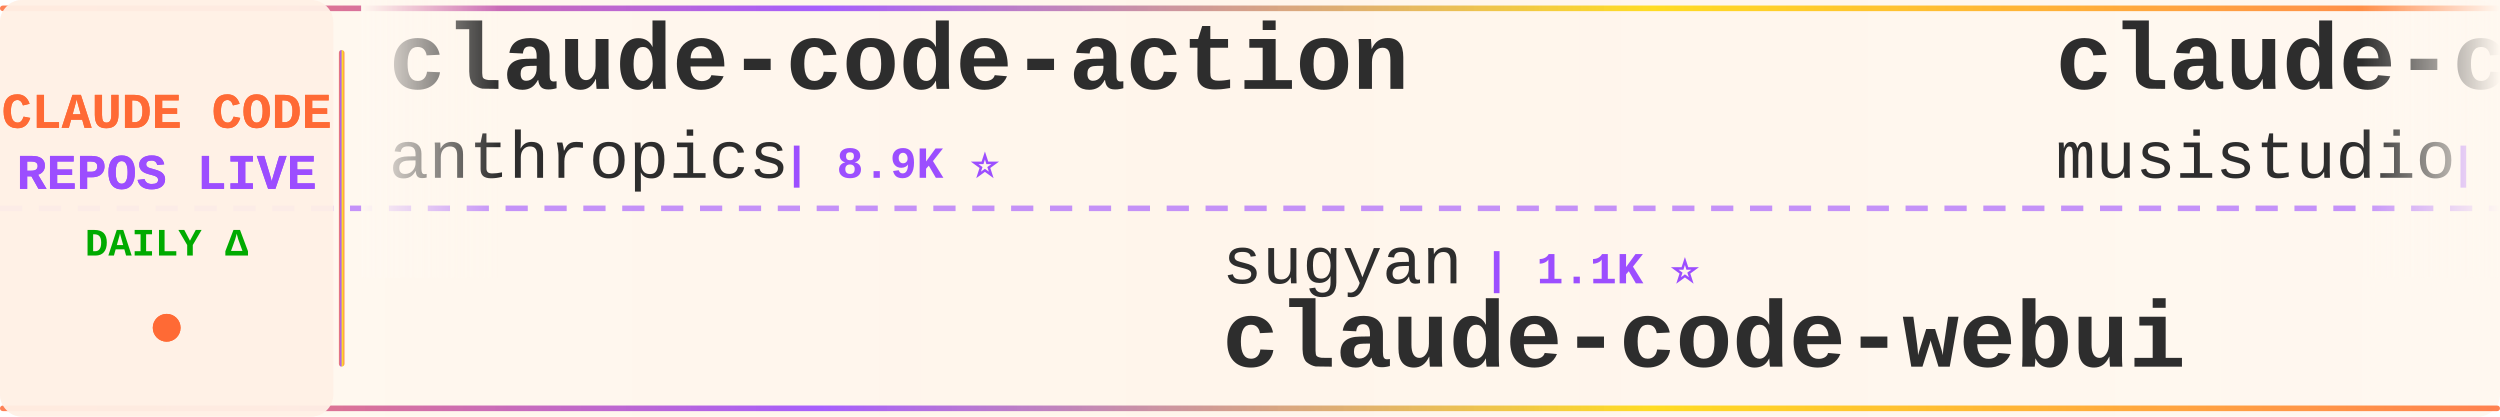
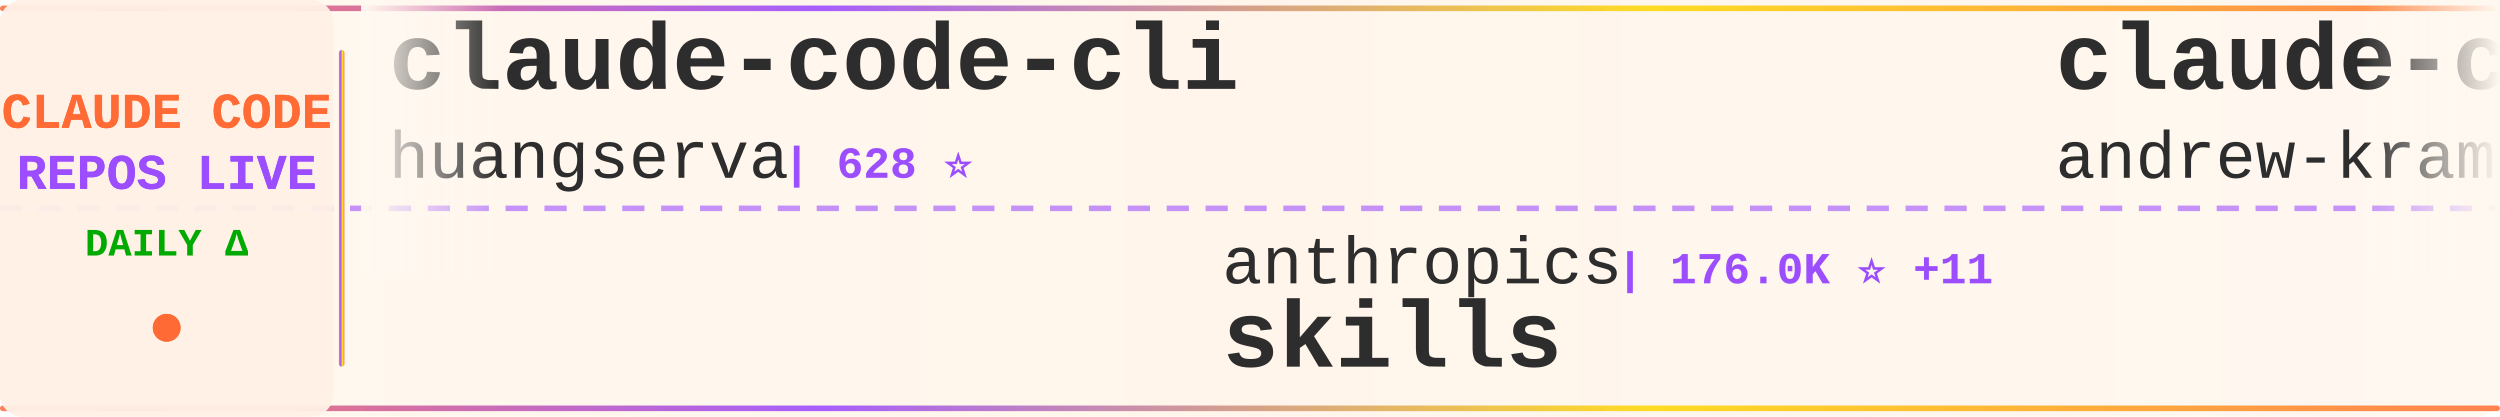
<svg xmlns="http://www.w3.org/2000/svg" width="900" height="150">
  <defs>
    <linearGradient id="tickerBg" x1="0%" y1="0%" x2="100%" y2="0%">
      <stop offset="0%" style="stop-color:#fff8f0;stop-opacity:0.98" />
      <stop offset="50%" style="stop-color:#fff5eb;stop-opacity:1" />
      <stop offset="100%" style="stop-color:#fff8f0;stop-opacity:0.98" />
    </linearGradient>
    <linearGradient id="borderGrad" x1="0%" y1="0%" x2="100%" y2="0%">
      <stop offset="0%" style="stop-color:#FF6B35;stop-opacity:0.85">
        <animate attributeName="stop-opacity" values="0.85;1;0.85" dur="2s" repeatCount="indefinite" />
      </stop>
      <stop offset="33%" style="stop-color:#9C4EFF;stop-opacity:0.9">
        <animate attributeName="stop-opacity" values="0.9;1;0.9" dur="2.2s" repeatCount="indefinite" />
      </stop>
      <stop offset="66%" style="stop-color:#FFD700;stop-opacity:0.85">
        <animate attributeName="stop-opacity" values="0.85;1;0.85" dur="1.8s" repeatCount="indefinite" />
      </stop>
      <stop offset="100%" style="stop-color:#FF6B35;stop-opacity:0.85">
        <animate attributeName="stop-opacity" values="0.85;1;0.85" dur="2s" repeatCount="indefinite" />
      </stop>
    </linearGradient>
    <filter id="textGlow">
      <feGaussianBlur stdDeviation="0.15" result="coloredBlur" />
      <feMerge>
        <feMergeNode in="coloredBlur" />
        <feMergeNode in="SourceGraphic" />
      </feMerge>
    </filter>
    <filter id="metricGlow">
      <feGaussianBlur stdDeviation="0.2" result="coloredBlur" />
      <feMerge>
        <feMergeNode in="coloredBlur" />
        <feMergeNode in="SourceGraphic" />
      </feMerge>
    </filter>
    <linearGradient id="leftFade" x1="0%" y1="0%" x2="100%" y2="0%">
      <stop offset="0%" style="stop-color:#fff8f0;stop-opacity:1" />
      <stop offset="100%" style="stop-color:#fff8f0;stop-opacity:0" />
    </linearGradient>
    <linearGradient id="rightFade" x1="0%" y1="0%" x2="100%" y2="0%">
      <stop offset="0%" style="stop-color:#fff8f0;stop-opacity:0" />
      <stop offset="100%" style="stop-color:#fff8f0;stop-opacity:1" />
    </linearGradient>
  </defs>
  <rect width="900" height="150" fill="url(#tickerBg)" rx="8" />
  <rect x="0" y="2" width="900" height="2" fill="url(#borderGrad)" rx="1" />
  <rect x="0" y="146" width="900" height="2" fill="url(#borderGrad)" rx="1" />
  <line x1="0" y1="75" x2="900" y2="75" stroke="#9C4EFF" stroke-width="2" stroke-dasharray="8 6" opacity="0.6" />
  <rect x="0" y="0" width="120" height="150" fill="#fff0e6" opacity="0.95" rx="8" />
  <text x="60" y="46" font-family="'Courier New', monospace" font-size="18" font-weight="bold" fill="#FF6B35" text-anchor="middle" filter="url(#textGlow)">
    CLAUDE CODE
  </text>
  <text x="60" y="68" font-family="'Courier New', monospace" font-size="18" font-weight="bold" fill="#9C4EFF" text-anchor="middle" filter="url(#textGlow)">
    REPOS LIVE
  </text>
  <text x="60" y="92" font-family="'Courier New', monospace" font-size="14" font-weight="bold" fill="#00aa00" text-anchor="middle">
    DAILY Δ
  </text>
  <circle cx="60" cy="118" r="5" fill="#FF6B35" filter="url(#metricGlow)">
    <animate attributeName="r" values="4;6;4" dur="1.5s" repeatCount="indefinite" />
    <animate attributeName="opacity" values="0.6;1;0.6" dur="1.5s" repeatCount="indefinite" />
  </circle>
  <rect x="122" y="18" width="2" height="114" fill="url(#borderGrad)" rx="1" />
  <clipPath id="tickerClip">
    <rect x="130" y="0" width="770" height="150" />
  </clipPath>
  <g clip-path="url(#tickerClip)">
    <g id="tickerItems">
      <animateTransform attributeName="transform" attributeType="XML" type="translate" from="0 0" to="-3000 0" dur="54s" repeatCount="indefinite" />
      <g transform="translate(0, 0)">
-         <text x="140" y="32" font-family="'Courier New', monospace" font-size="34" font-weight="bold" fill="#2d2d2d">claude-code-action</text>
-         <text x="140" y="64" font-family="'Courier New', monospace" font-size="24" font-weight="normal" fill="#2d2d2d" opacity="1.0">anthropics</text>
-         <text x="282" y="64" font-family="'Courier New', monospace" font-size="16" font-weight="bold" fill="#9C4EFF"> | 8.9K ⭐</text>
+         <text x="140" y="32" font-family="'Courier New', monospace" font-size="34" font-weight="bold" fill="#2d2d2d">claude-code-cli</text>
+         <text x="140" y="64" font-family="'Courier New', monospace" font-size="24" font-weight="normal" fill="#2d2d2d" opacity="1.0">huangserva</text>
+         <text x="282" y="64" font-family="'Courier New', monospace" font-size="16" font-weight="bold" fill="#9C4EFF"> | 628 ⭐</text>
      </g>
      <g transform="translate(300, 0)">
-         <text x="140" y="102" font-family="'Courier New', monospace" font-size="24" font-weight="normal" fill="#2d2d2d" opacity="1.0">sugyan</text>
-         <text x="234" y="102" font-family="'Courier New', monospace" font-size="16" font-weight="bold" fill="#9C4EFF"> | 1.1K ⭐</text>
-         <text x="140" y="132" font-family="'Courier New', monospace" font-size="34" font-weight="bold" fill="#2d2d2d">claude-code-webui</text>
+         <text x="140" y="102" font-family="'Courier New', monospace" font-size="24" font-weight="normal" fill="#2d2d2d" opacity="1.0">anthropics</text>
+         <text x="282" y="102" font-family="'Courier New', monospace" font-size="16" font-weight="bold" fill="#9C4EFF"> | 176.0K ⭐ +11</text>
+         <text x="140" y="132" font-family="'Courier New', monospace" font-size="34" font-weight="bold" fill="#2d2d2d">skills</text>
      </g>
      <g transform="translate(600, 0)">
-         <text x="140" y="32" font-family="'Courier New', monospace" font-size="34" font-weight="bold" fill="#2d2d2d">claude-code-router</text>
-         <text x="140" y="64" font-family="'Courier New', monospace" font-size="24" font-weight="normal" fill="#2d2d2d" opacity="1.0">musistudio</text>
-         <text x="282" y="64" font-family="'Courier New', monospace" font-size="16" font-weight="bold" fill="#9C4EFF"> | 37.2K ⭐</text>
+         <text x="140" y="32" font-family="'Courier New', monospace" font-size="34" font-weight="bold" fill="#2d2d2d">claude-code-source-build</text>
+         <text x="140" y="64" font-family="'Courier New', monospace" font-size="24" font-weight="normal" fill="#2d2d2d" opacity="1.0">andrew-kramer-inno</text>
+         <text x="378" y="64" font-family="'Courier New', monospace" font-size="16" font-weight="bold" fill="#9C4EFF"> | 596 ⭐</text>
      </g>
      <g transform="translate(900, 0)">
-         <text x="140" y="102" font-family="'Courier New', monospace" font-size="24" font-weight="normal" fill="#2d2d2d" opacity="1.0">wanshuiyin</text>
-         <text x="282" y="102" font-family="'Courier New', monospace" font-size="16" font-weight="bold" fill="#9C4EFF"> | 16.1K ⭐ +3</text>
-         <text x="140" y="132" font-family="'Courier New', monospace" font-size="34" font-weight="bold" fill="#2d2d2d">Auto-claude-code-researc...</text>
+         <text x="140" y="102" font-family="'Courier New', monospace" font-size="24" font-weight="normal" fill="#2d2d2d" opacity="1.0">lorryjovens-hub</text>
+         <text x="342" y="102" font-family="'Courier New', monospace" font-size="16" font-weight="bold" fill="#9C4EFF"> | 1.7K ⭐</text>
+         <text x="140" y="132" font-family="'Courier New', monospace" font-size="34" font-weight="bold" fill="#2d2d2d">claude-code-rust</text>
      </g>
      <g transform="translate(1200, 0)">
-         <text x="140" y="32" font-family="'Courier New', monospace" font-size="34" font-weight="bold" fill="#2d2d2d">Claude-code</text>
-         <text x="140" y="64" font-family="'Courier New', monospace" font-size="24" font-weight="normal" fill="#2d2d2d" opacity="1.0">fazxes</text>
-         <text x="234" y="64" font-family="'Courier New', monospace" font-size="16" font-weight="bold" fill="#9C4EFF"> | 240 ⭐</text>
+         <text x="140" y="32" font-family="'Courier New', monospace" font-size="34" font-weight="bold" fill="#2d2d2d">claude-code-source</text>
+         <text x="140" y="64" font-family="'Courier New', monospace" font-size="24" font-weight="normal" fill="#2d2d2d" opacity="1.0">JrCx7scC</text>
+         <text x="258" y="64" font-family="'Courier New', monospace" font-size="16" font-weight="bold" fill="#9C4EFF"> | 376 ⭐</text>
      </g>
      <g transform="translate(1500, 0)">
-         <text x="140" y="102" font-family="'Courier New', monospace" font-size="24" font-weight="normal" fill="#2d2d2d" opacity="1.0">Chachamaru127</text>
-         <text x="318" y="102" font-family="'Courier New', monospace" font-size="16" font-weight="bold" fill="#9C4EFF"> | 3.1K ⭐ +1</text>
-         <text x="140" y="132" font-family="'Courier New', monospace" font-size="34" font-weight="bold" fill="#2d2d2d">claude-code-harness</text>
+         <text x="140" y="102" font-family="'Courier New', monospace" font-size="24" font-weight="normal" fill="#2d2d2d" opacity="1.0">affaan-m</text>
+         <text x="258" y="102" font-family="'Courier New', monospace" font-size="16" font-weight="bold" fill="#9C4EFF"> | 257.2K ⭐ +81</text>
+         <text x="140" y="132" font-family="'Courier New', monospace" font-size="34" font-weight="bold" fill="#2d2d2d">ECC</text>
      </g>
      <g transform="translate(1800, 0)">
-         <text x="140" y="32" font-family="'Courier New', monospace" font-size="34" font-weight="bold" fill="#2d2d2d">ClaudeCode-Portable</text>
-         <text x="140" y="64" font-family="'Courier New', monospace" font-size="24" font-weight="normal" fill="#2d2d2d" opacity="1.0">techjarves</text>
-         <text x="282" y="64" font-family="'Courier New', monospace" font-size="16" font-weight="bold" fill="#9C4EFF"> | 1.4K ⭐ +3</text>
+         <text x="140" y="32" font-family="'Courier New', monospace" font-size="34" font-weight="bold" fill="#2d2d2d">claude-code-analysis</text>
+         <text x="140" y="64" font-family="'Courier New', monospace" font-size="24" font-weight="normal" fill="#2d2d2d" opacity="1.0">liuup</text>
+         <text x="222" y="64" font-family="'Courier New', monospace" font-size="16" font-weight="bold" fill="#9C4EFF"> | 3.9K ⭐</text>
      </g>
      <g transform="translate(2100, 0)">
-         <text x="140" y="102" font-family="'Courier New', monospace" font-size="24" font-weight="normal" fill="#2d2d2d" opacity="1.0">centminmod</text>
-         <text x="282" y="102" font-family="'Courier New', monospace" font-size="16" font-weight="bold" fill="#9C4EFF"> | 2.6K ⭐</text>
-         <text x="140" y="132" font-family="'Courier New', monospace" font-size="34" font-weight="bold" fill="#2d2d2d">my-claude-code-setup</text>
+         <text x="140" y="102" font-family="'Courier New', monospace" font-size="24" font-weight="normal" fill="#2d2d2d" opacity="1.0">Windy3f3f3f3f</text>
+         <text x="318" y="102" font-family="'Courier New', monospace" font-size="16" font-weight="bold" fill="#9C4EFF"> | 2.7K ⭐</text>
+         <text x="140" y="132" font-family="'Courier New', monospace" font-size="34" font-weight="bold" fill="#2d2d2d">claude-code-from-scratch</text>
      </g>
      <g transform="translate(2400, 0)">
-         <text x="140" y="32" font-family="'Courier New', monospace" font-size="34" font-weight="bold" fill="#2d2d2d">arcads-claude-code</text>
-         <text x="140" y="64" font-family="'Courier New', monospace" font-size="24" font-weight="normal" fill="#2d2d2d" opacity="1.0">krusemediallc</text>
-         <text x="318" y="64" font-family="'Courier New', monospace" font-size="16" font-weight="bold" fill="#9C4EFF"> | 1.5K ⭐</text>
+         <text x="140" y="32" font-family="'Courier New', monospace" font-size="34" font-weight="bold" fill="#2d2d2d">claude-code-guide</text>
+         <text x="140" y="64" font-family="'Courier New', monospace" font-size="24" font-weight="normal" fill="#2d2d2d" opacity="1.0">Cranot</text>
+         <text x="234" y="64" font-family="'Courier New', monospace" font-size="16" font-weight="bold" fill="#9C4EFF"> | 2.9K ⭐</text>
      </g>
      <g transform="translate(2700, 0)">
-         <text x="140" y="102" font-family="'Courier New', monospace" font-size="24" font-weight="normal" fill="#2d2d2d" opacity="1.0">andrew-kramer-inno</text>
-         <text x="378" y="102" font-family="'Courier New', monospace" font-size="16" font-weight="bold" fill="#9C4EFF"> | 596 ⭐</text>
-         <text x="140" y="132" font-family="'Courier New', monospace" font-size="34" font-weight="bold" fill="#2d2d2d">claude-code-source-build</text>
+         <text x="140" y="102" font-family="'Courier New', monospace" font-size="24" font-weight="normal" fill="#2d2d2d" opacity="1.0">KPR111</text>
+         <text x="234" y="102" font-family="'Courier New', monospace" font-size="16" font-weight="bold" fill="#9C4EFF"> | 18 ⭐</text>
+         <text x="140" y="132" font-family="'Courier New', monospace" font-size="34" font-weight="bold" fill="#2d2d2d">Claude-Code</text>
      </g>
      <g transform="translate(3000, 0)">
-         <text x="140" y="32" font-family="'Courier New', monospace" font-size="34" font-weight="bold" fill="#2d2d2d">claude-code-action</text>
-         <text x="140" y="64" font-family="'Courier New', monospace" font-size="24" font-weight="normal" fill="#2d2d2d" opacity="1.0">anthropics</text>
-         <text x="282" y="64" font-family="'Courier New', monospace" font-size="16" font-weight="bold" fill="#9C4EFF"> | 8.9K ⭐</text>
+         <text x="140" y="32" font-family="'Courier New', monospace" font-size="34" font-weight="bold" fill="#2d2d2d">claude-code-cli</text>
+         <text x="140" y="64" font-family="'Courier New', monospace" font-size="24" font-weight="normal" fill="#2d2d2d" opacity="1.0">huangserva</text>
+         <text x="282" y="64" font-family="'Courier New', monospace" font-size="16" font-weight="bold" fill="#9C4EFF"> | 628 ⭐</text>
      </g>
      <g transform="translate(3300, 0)">
-         <text x="140" y="102" font-family="'Courier New', monospace" font-size="24" font-weight="normal" fill="#2d2d2d" opacity="1.0">sugyan</text>
-         <text x="234" y="102" font-family="'Courier New', monospace" font-size="16" font-weight="bold" fill="#9C4EFF"> | 1.1K ⭐</text>
-         <text x="140" y="132" font-family="'Courier New', monospace" font-size="34" font-weight="bold" fill="#2d2d2d">claude-code-webui</text>
+         <text x="140" y="102" font-family="'Courier New', monospace" font-size="24" font-weight="normal" fill="#2d2d2d" opacity="1.0">anthropics</text>
+         <text x="282" y="102" font-family="'Courier New', monospace" font-size="16" font-weight="bold" fill="#9C4EFF"> | 176.0K ⭐ +11</text>
+         <text x="140" y="132" font-family="'Courier New', monospace" font-size="34" font-weight="bold" fill="#2d2d2d">skills</text>
      </g>
      <g transform="translate(3600, 0)">
-         <text x="140" y="32" font-family="'Courier New', monospace" font-size="34" font-weight="bold" fill="#2d2d2d">claude-code-router</text>
-         <text x="140" y="64" font-family="'Courier New', monospace" font-size="24" font-weight="normal" fill="#2d2d2d" opacity="1.0">musistudio</text>
-         <text x="282" y="64" font-family="'Courier New', monospace" font-size="16" font-weight="bold" fill="#9C4EFF"> | 37.2K ⭐</text>
+         <text x="140" y="32" font-family="'Courier New', monospace" font-size="34" font-weight="bold" fill="#2d2d2d">claude-code-source-build</text>
+         <text x="140" y="64" font-family="'Courier New', monospace" font-size="24" font-weight="normal" fill="#2d2d2d" opacity="1.0">andrew-kramer-inno</text>
+         <text x="378" y="64" font-family="'Courier New', monospace" font-size="16" font-weight="bold" fill="#9C4EFF"> | 596 ⭐</text>
      </g>
      <g transform="translate(3900, 0)">
-         <text x="140" y="102" font-family="'Courier New', monospace" font-size="24" font-weight="normal" fill="#2d2d2d" opacity="1.0">wanshuiyin</text>
-         <text x="282" y="102" font-family="'Courier New', monospace" font-size="16" font-weight="bold" fill="#9C4EFF"> | 16.1K ⭐ +3</text>
-         <text x="140" y="132" font-family="'Courier New', monospace" font-size="34" font-weight="bold" fill="#2d2d2d">Auto-claude-code-researc...</text>
+         <text x="140" y="102" font-family="'Courier New', monospace" font-size="24" font-weight="normal" fill="#2d2d2d" opacity="1.0">lorryjovens-hub</text>
+         <text x="342" y="102" font-family="'Courier New', monospace" font-size="16" font-weight="bold" fill="#9C4EFF"> | 1.7K ⭐</text>
+         <text x="140" y="132" font-family="'Courier New', monospace" font-size="34" font-weight="bold" fill="#2d2d2d">claude-code-rust</text>
      </g>
    </g>
  </g>
  <rect x="130" y="0" width="50" height="100" fill="url(#leftFade)" />
  <rect x="850" y="0" width="50" height="100" fill="url(#rightFade)" />
</svg>
